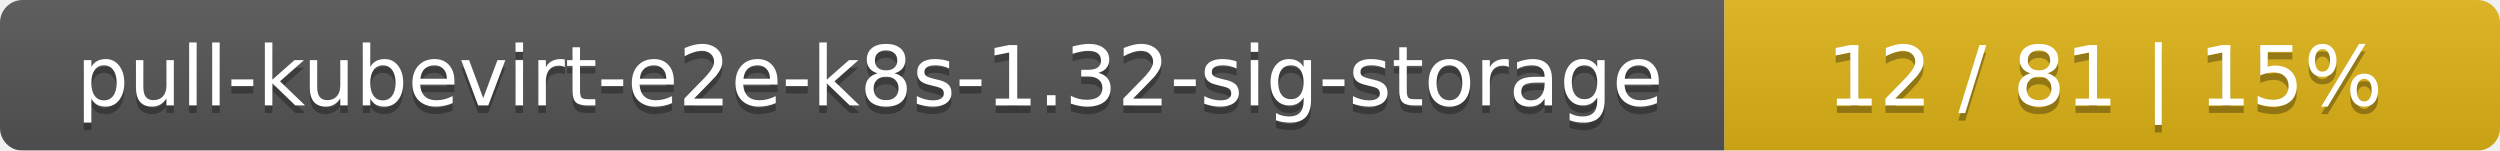
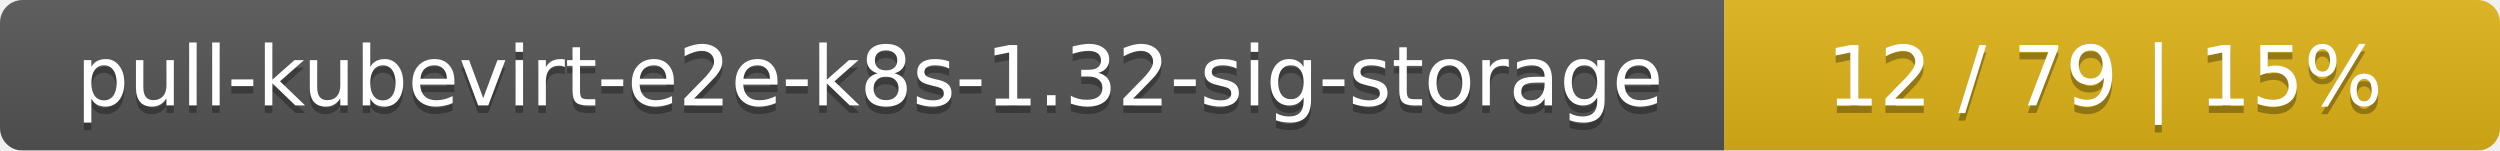
<svg xmlns="http://www.w3.org/2000/svg" width="332" height="20">
  <linearGradient id="smooth" x2="0" y2="100%">
    <stop offset="0" stop-color="#bbb" stop-opacity=".1" />
    <stop offset="1" stop-opacity=".1" />
  </linearGradient>
  <mask id="round">
    <rect width="332" height="20" rx="3" fill="#fff" />
  </mask>
  <g mask="url(#round)">
    <rect width="229" height="20" fill="#555" />
    <rect x="229" width="103" height="20" fill="#dfb317" />
    <rect width="332" height="20" fill="url(#smooth)" />
  </g>
  <g fill="#fff" text-anchor="middle" font-family="DejaVu Sans,Verdana,Geneva,sans-serif" font-size="11">
    <text x="115.5" y="15" fill="#010101" fill-opacity=".3">pull-kubevirt-e2e-k8s-1.32-sig-storage</text>
    <text x="115.5" y="14">pull-kubevirt-e2e-k8s-1.32-sig-storage</text>
-     <text x="279.5" y="15" fill="#010101" fill-opacity=".3">12 / 81    |    15%</text>
-     <text x="279.5" y="14">12 / 81    |    15%</text>
+     <text x="279.5" y="15" fill="#010101" fill-opacity=".3">12 / 79    |    15%</text>
+     <text x="279.5" y="14">12 / 79    |    15%</text>
  </g>
</svg>
